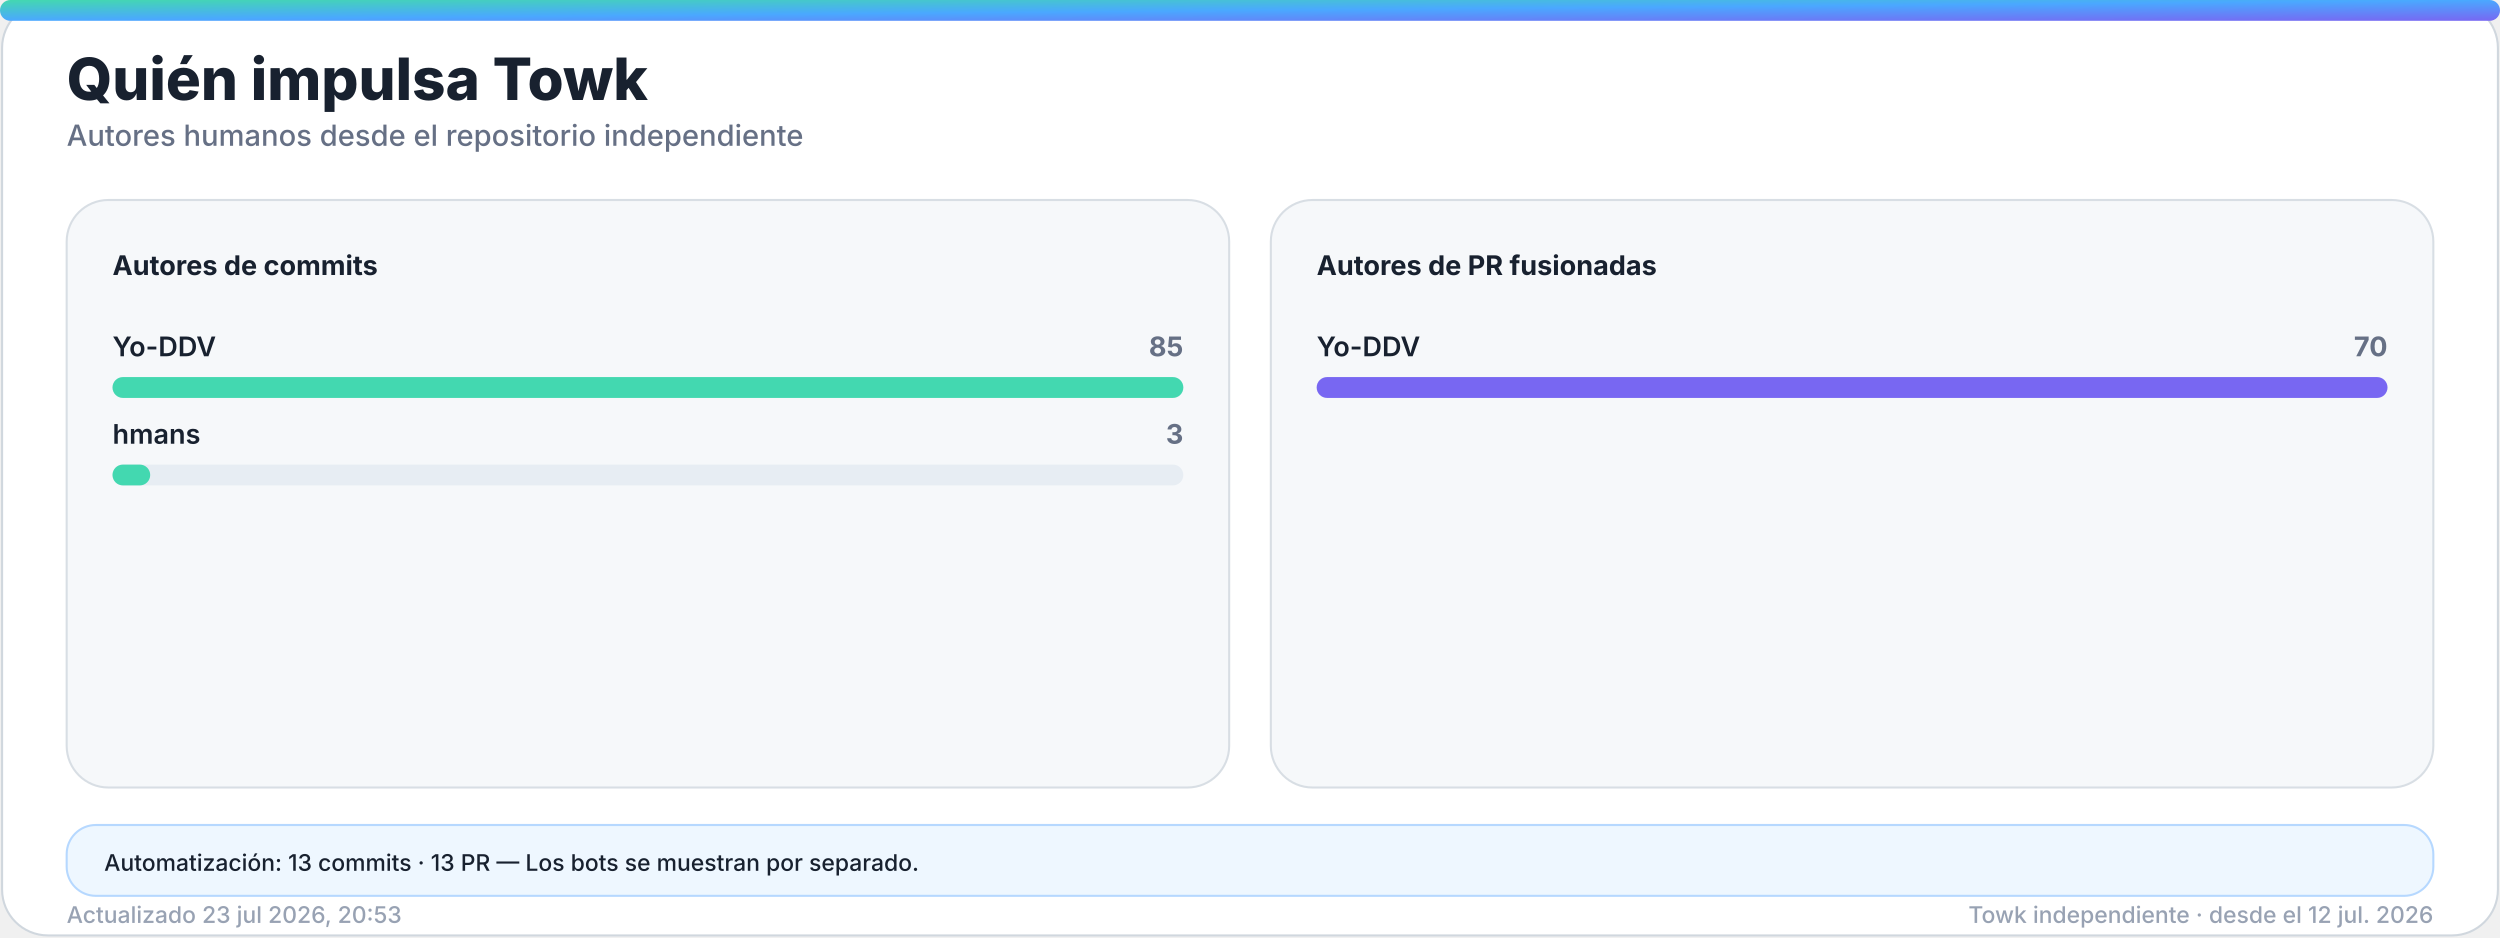
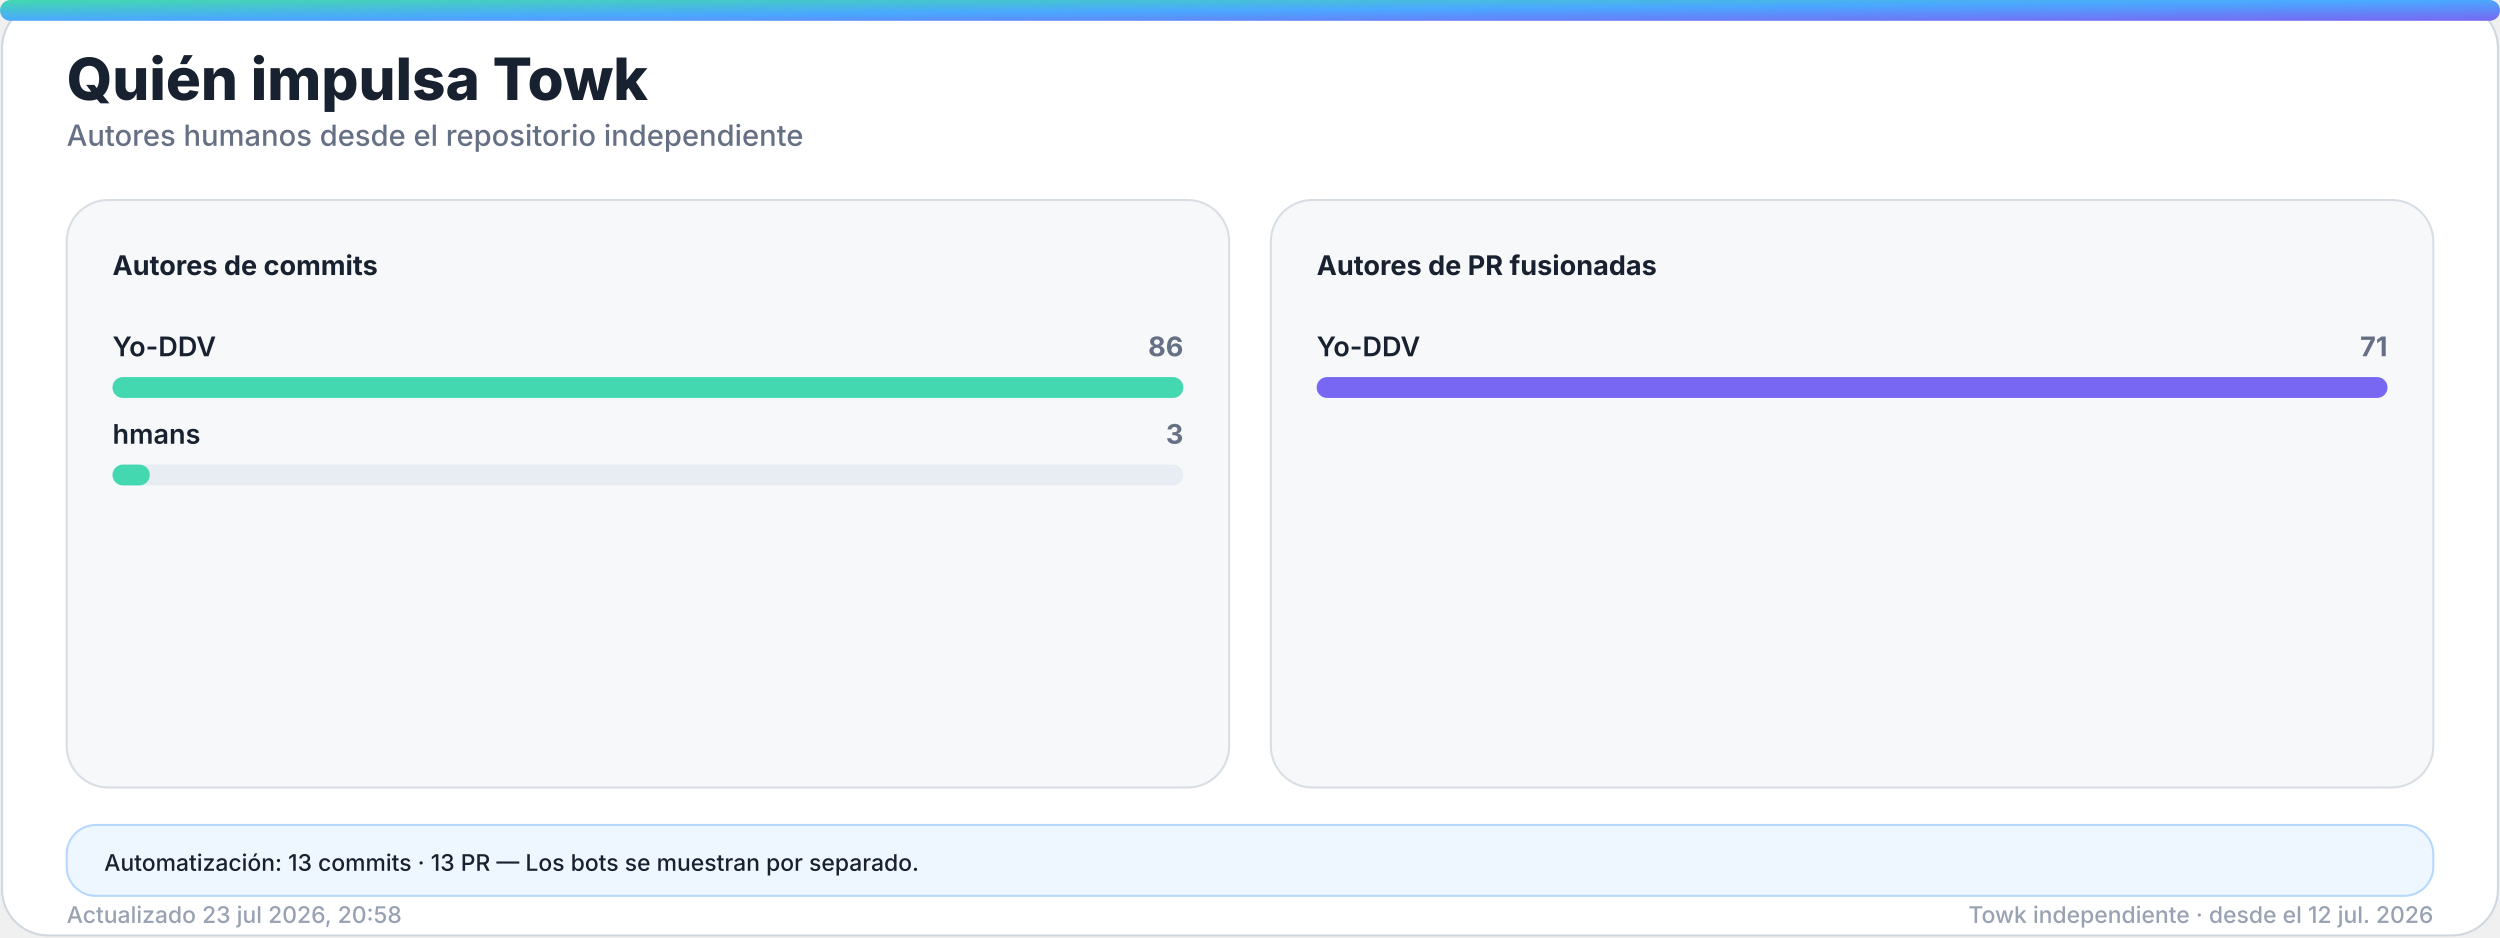
<svg xmlns="http://www.w3.org/2000/svg" width="1200" height="450" viewBox="0 0 1200 450" role="img" aria-labelledby="title desc">
  <defs>
    <linearGradient id="accent" x1="0" y1="0" x2="1" y2="1">
      <stop offset="0%" stop-color="#43d8b0" />
      <stop offset="50%" stop-color="#4aa8ff" />
      <stop offset="100%" stop-color="#7867f2" />
    </linearGradient>
    <linearGradient id="accent-soft" x1="0" y1="0" x2="1" y2="1">
      <stop offset="0%" stop-color="#43d8b0" stop-opacity="0.24" />
      <stop offset="100%" stop-color="#7867f2" stop-opacity="0.18" />
    </linearGradient>
    <filter id="glow" x="-30%" y="-30%" width="160%" height="160%">
      <feGaussianBlur stdDeviation="18" />
    </filter>
  </defs>
  <style>
    .bg { fill: #ffffff; stroke: #d0d7de; }
    .panel { fill: #f6f8fa; stroke: #d8dee4; }
    .panel-strong { fill: #eef7ff; stroke: #b6d8ff; }
    .ink { fill: #18212f; }
    .muted { fill: #667085; }
    .faint { fill: #98a2b3; }
    .grid { stroke: #dfe5ec; }
    .track { fill: #e7edf3; }
    .title { font: 800 28px -apple-system, BlinkMacSystemFont, "Segoe UI", sans-serif; }
    .subtitle { font: 500 14px -apple-system, BlinkMacSystemFont, "Segoe UI", sans-serif; }
    .kpi { font: 800 32px -apple-system, BlinkMacSystemFont, "Segoe UI", sans-serif; }
    .label { font: 650 13px -apple-system, BlinkMacSystemFont, "Segoe UI", sans-serif; }
    .small { font: 500 11px -apple-system, BlinkMacSystemFont, "Segoe UI", sans-serif; }
    .body { font: 600 13px -apple-system, BlinkMacSystemFont, "Segoe UI", sans-serif; }
    .hero-eyebrow { font: 800 14px -apple-system, BlinkMacSystemFont, "Segoe UI", sans-serif; letter-spacing: 2px; }
    .hero-title { font: 850 48px -apple-system, BlinkMacSystemFont, "Segoe UI", sans-serif; }
    .hero-subtitle { font: 550 19px -apple-system, BlinkMacSystemFont, "Segoe UI", sans-serif; }
    .chip { font: 700 12px -apple-system, BlinkMacSystemFont, "Segoe UI", sans-serif; }
    @media (prefers-color-scheme: dark) {
      .bg { fill: #0d1117; stroke: #30363d; }
      .panel { fill: #161b22; stroke: #30363d; }
      .panel-strong { fill: #10263a; stroke: #244d70; }
      .ink { fill: #f0f6fc; }
      .muted { fill: #a7b0bc; }
      .faint { fill: #7d8590; }
      .grid { stroke: #30363d; }
      .track { fill: #27313d; }
    }
  </style>
  <rect class="bg" x="1" y="1" width="1198" height="448" rx="22" />
  <rect x="0" y="0" width="1200" height="10" rx="5" fill="url(#accent)" />
  <text class="title ink" x="32" y="48">Quién impulsa Towk</text>
  <text class="subtitle muted" x="32" y="70">Autores humanos desde el repositorio independiente</text>
  <g>
    <rect class="panel" x="32" y="96" width="558" height="282" rx="20" />
    <text class="label ink" x="54" y="132">Autores de commits</text>
    <g>
      <text class="body ink" x="54" y="171">Yo-DDV</text>
-       <text class="label muted" x="568" y="171" text-anchor="end">85</text>
+       <text class="label muted" x="568" y="171" text-anchor="end">86</text>
      <rect class="track" x="54" y="181" width="514" height="10" rx="5" />
      <rect x="54" y="181" width="514.0" height="10" rx="5" fill="#43d8b0" />
    </g>
    <g>
      <text class="body ink" x="54" y="213">hmans</text>
      <text class="label muted" x="568" y="213" text-anchor="end">3</text>
      <rect class="track" x="54" y="223" width="514" height="10" rx="5" />
-       <rect x="54" y="223" width="18.1" height="10" rx="5" fill="#43d8b0" />
+       <rect x="54" y="223" width="17.9" height="10" rx="5" fill="#43d8b0" />
    </g>
  </g>
  <g>
    <rect class="panel" x="610" y="96" width="558" height="282" rx="20" />
    <text class="label ink" x="632" y="132">Autores de PR fusionadas</text>
    <g>
      <text class="body ink" x="632" y="171">Yo-DDV</text>
-       <text class="label muted" x="1146" y="171" text-anchor="end">70</text>
+       <text class="label muted" x="1146" y="171" text-anchor="end">71</text>
      <rect class="track" x="632" y="181" width="514" height="10" rx="5" />
      <rect x="632" y="181" width="514.0" height="10" rx="5" fill="#7867f2" />
    </g>
  </g>
  <g>
    <rect class="panel-strong" x="32" y="396" width="1136" height="34" rx="14" />
    <text class="small ink" x="50" y="418">Automatización: 13 commits · 13 PR — Los bots se muestran por separado.</text>
  </g>
-   <text class="small faint" x="32" y="443">Actualizado 23 jul 2026, 20:53</text>
+   <text class="small faint" x="32" y="443">Actualizado 23 jul 2026, 20:58</text>
  <text class="small faint" x="1168" y="443" text-anchor="end">Towk independiente · desde el 12 jul. 2026</text>
</svg>
